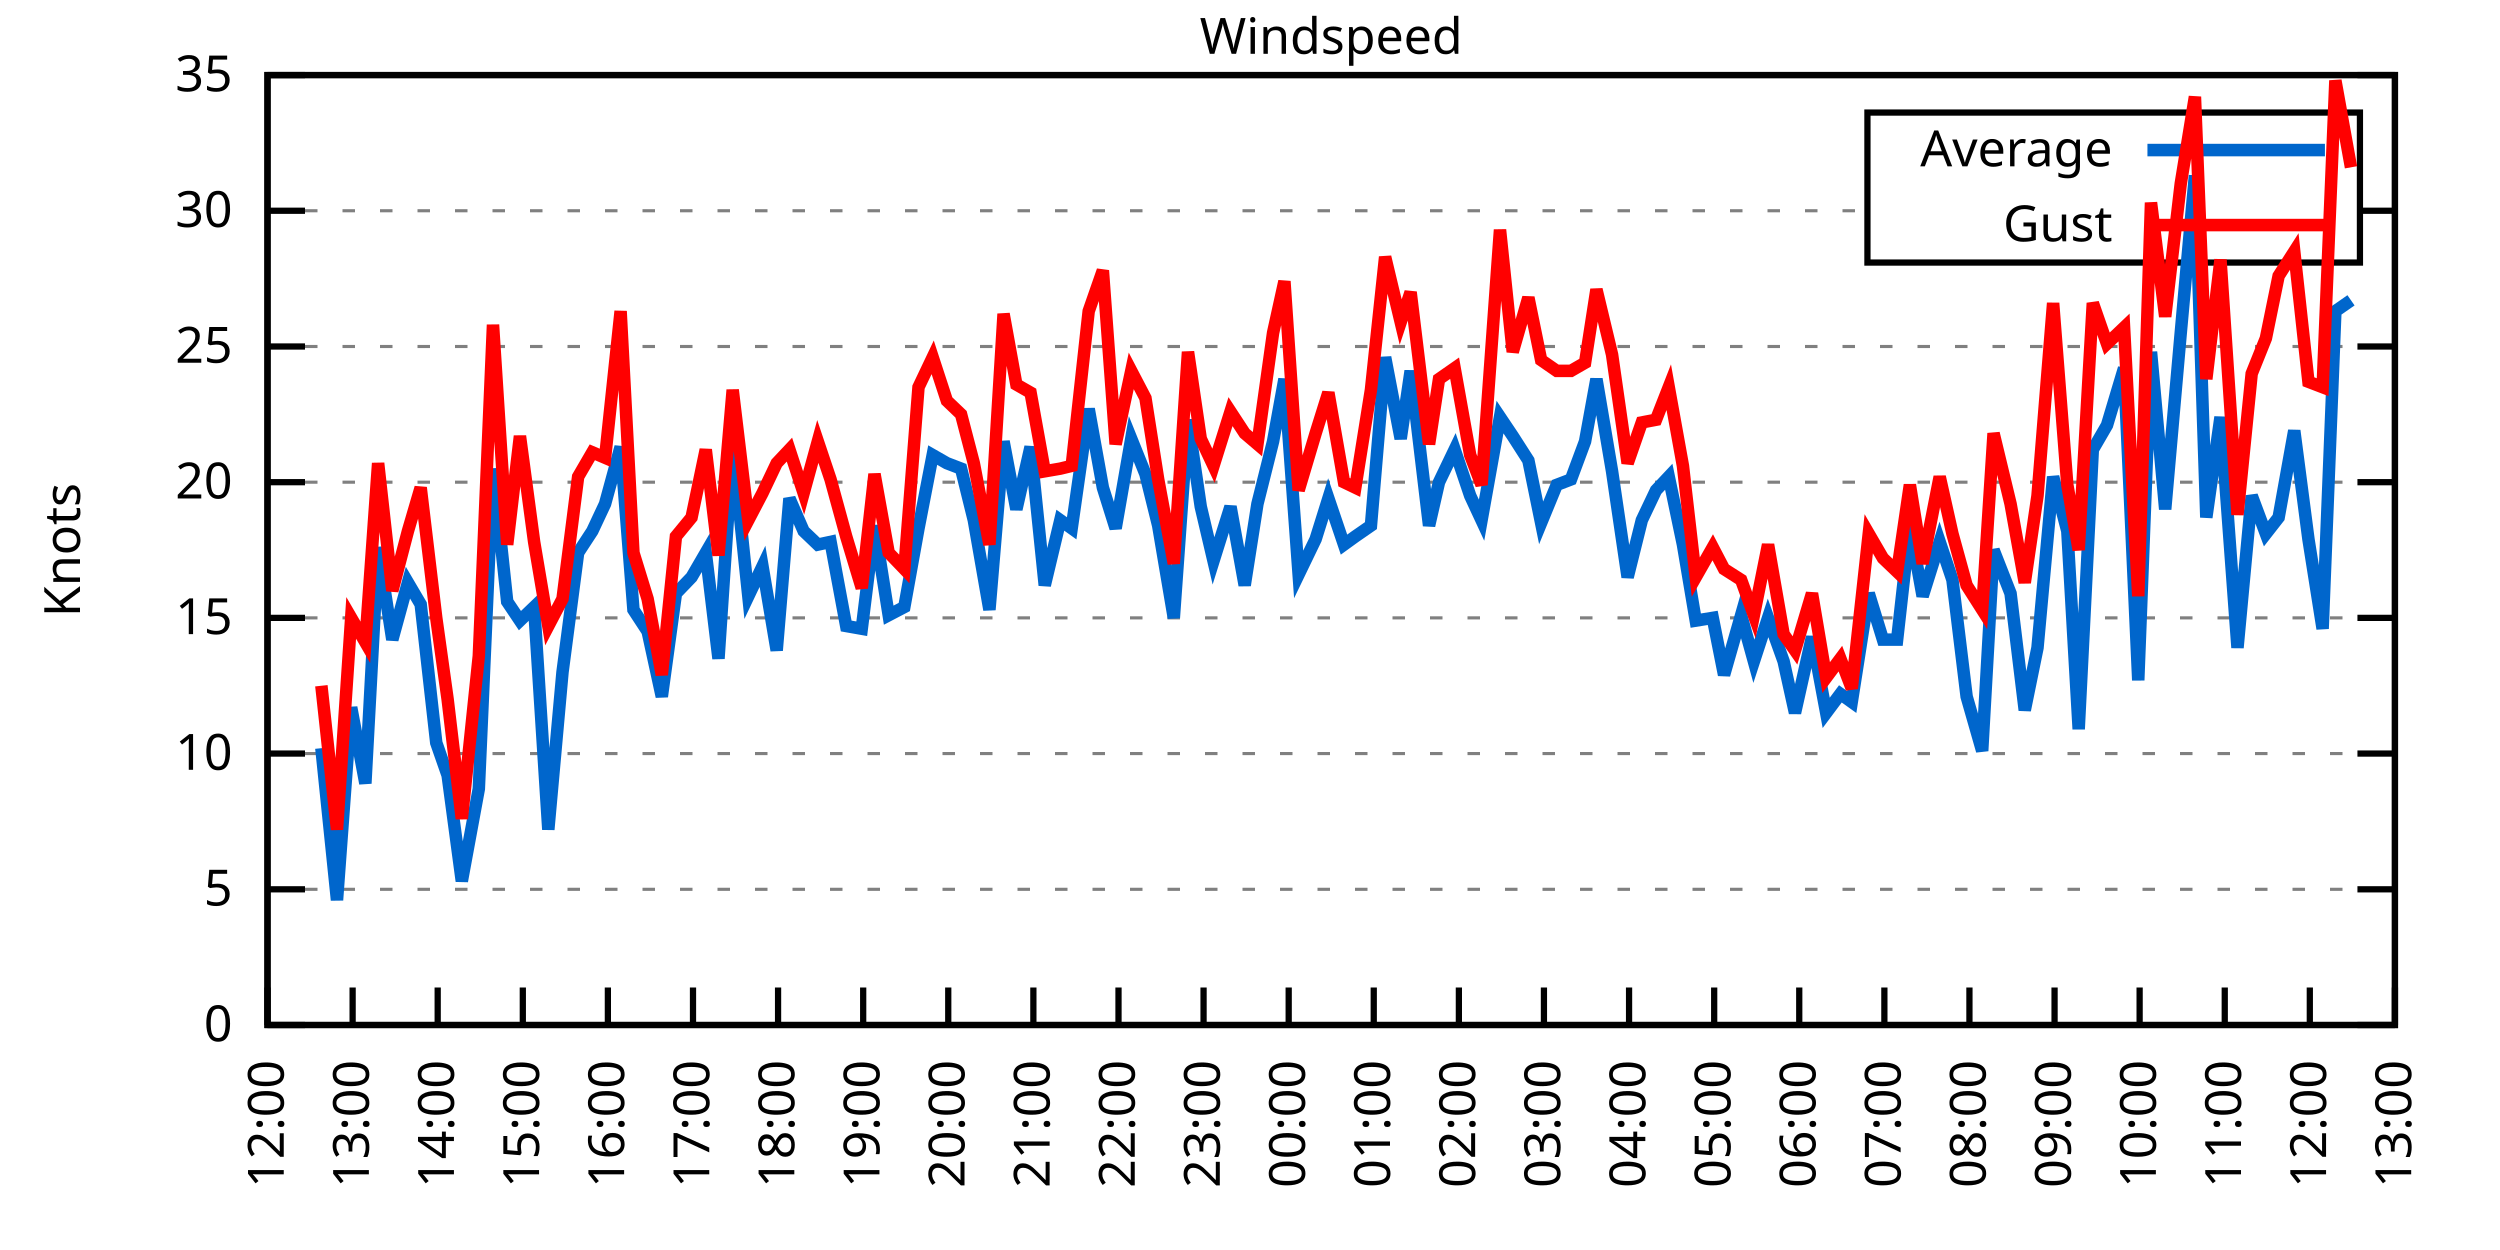
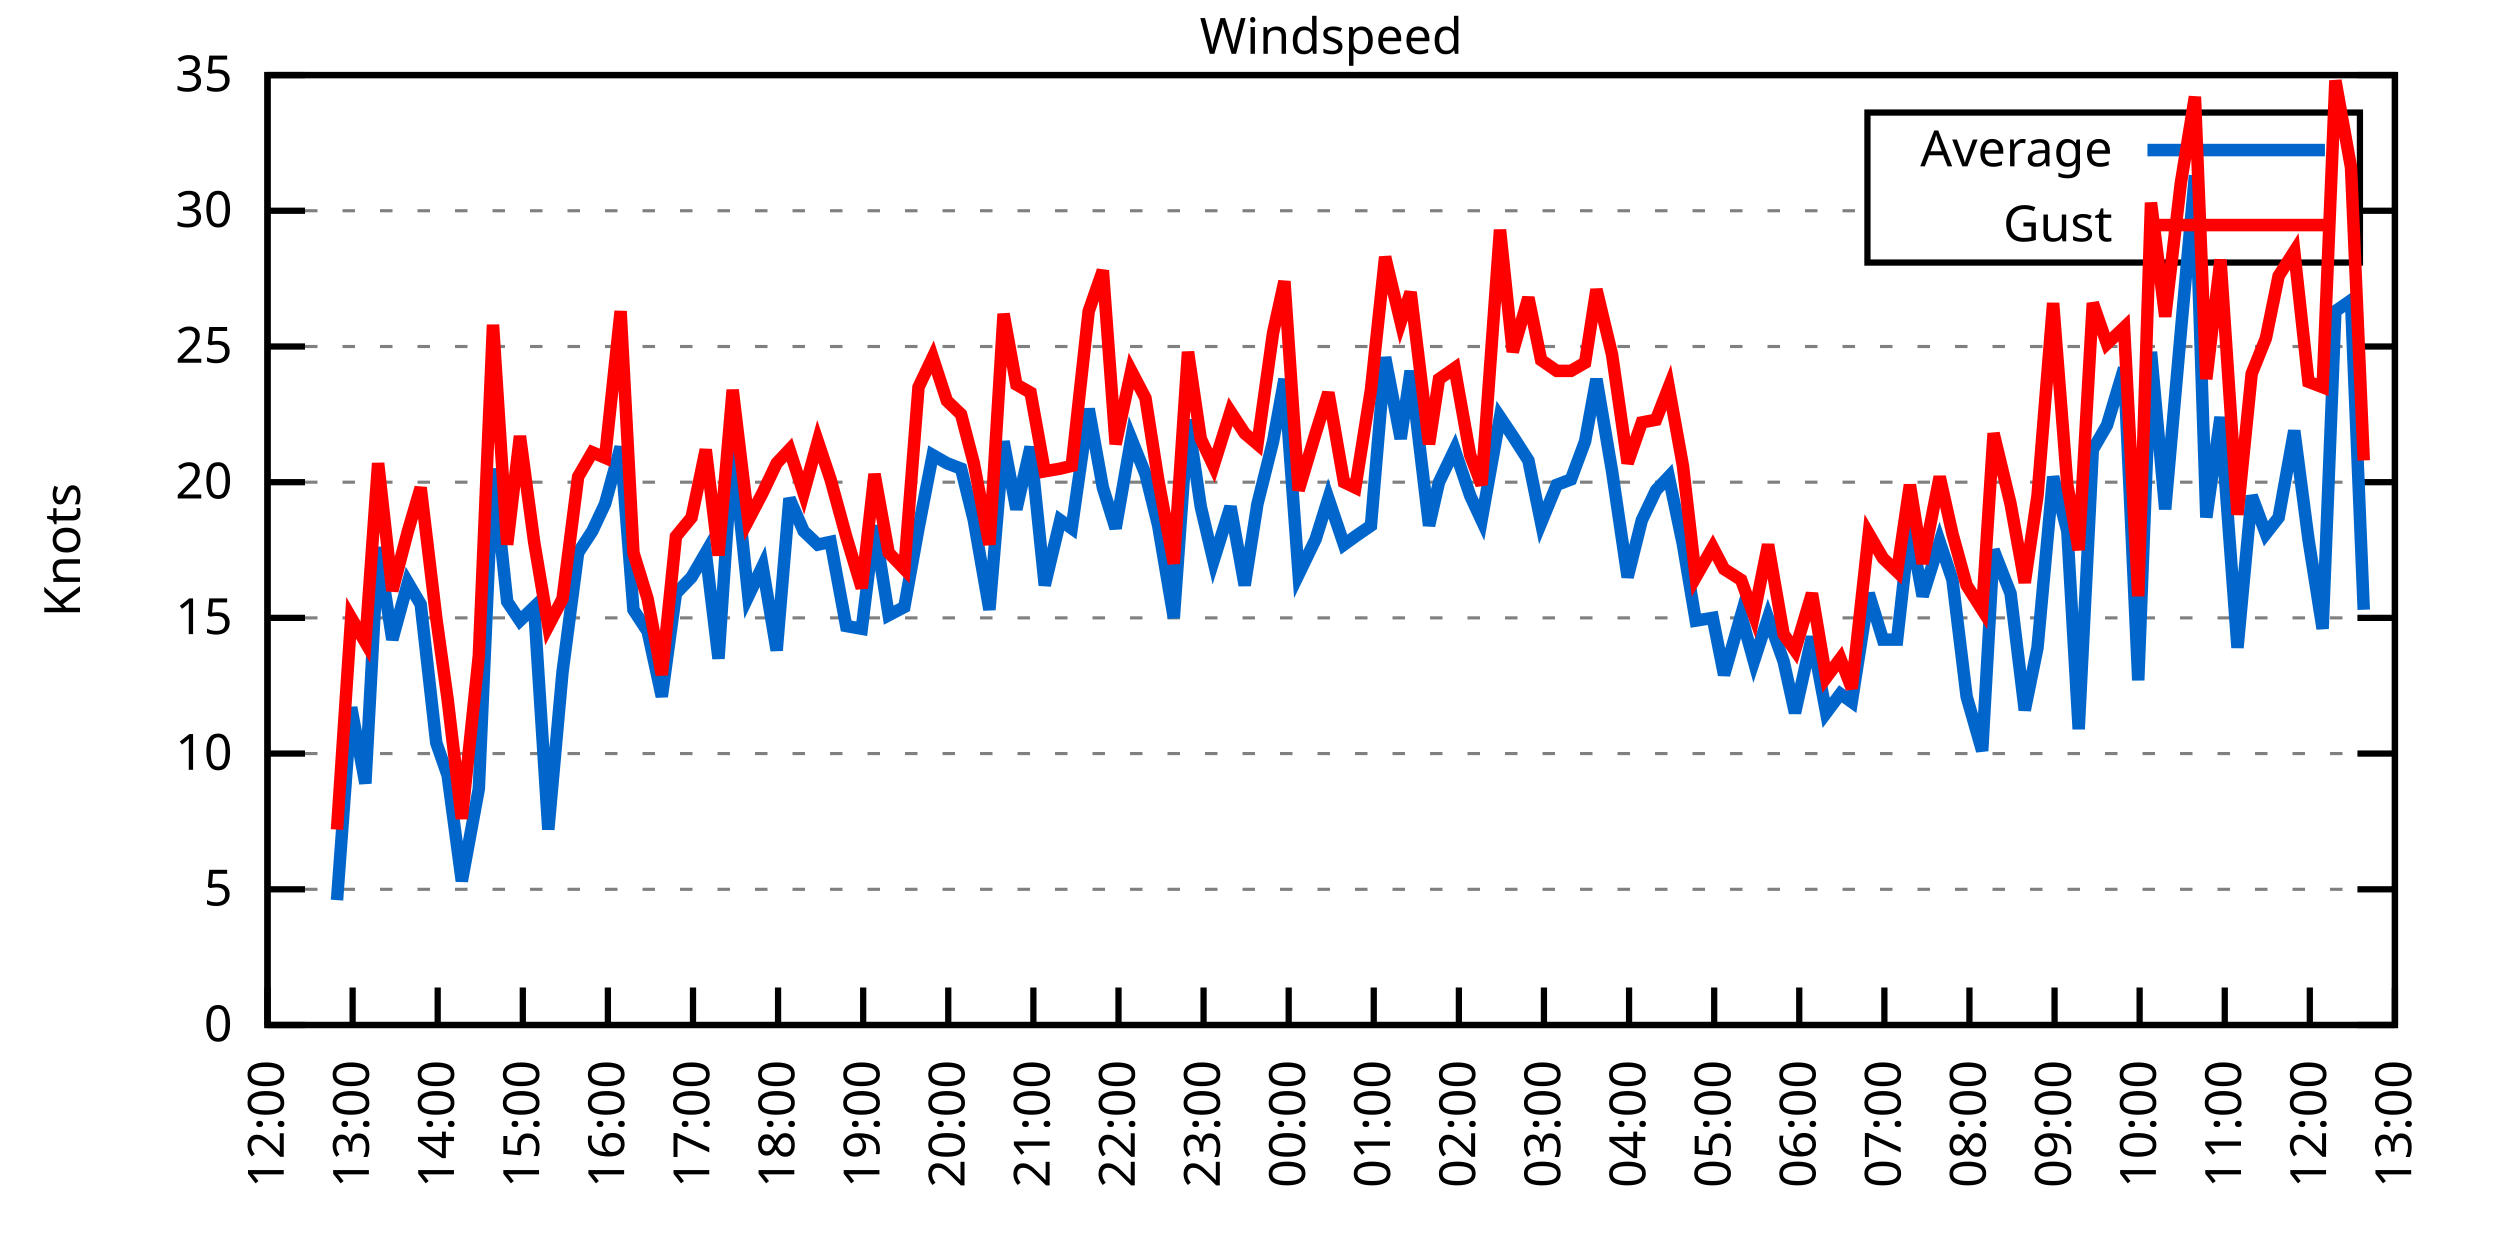
<svg xmlns="http://www.w3.org/2000/svg" xmlns:xlink="http://www.w3.org/1999/xlink" width="400" height="200" viewBox="0 0 400 200">
  <g id="gnuplot_canvas">
    <rect x="0" y="0" width="400" height="200" fill="none" />
    <defs>
      <circle id="gpDot" r="0.5" stroke-width="0.5" stroke="currentColor" />
      <path id="gpPt0" stroke-width="0.333" stroke="currentColor" d="M-1,0 h2 M0,-1 v2" />
      <path id="gpPt1" stroke-width="0.333" stroke="currentColor" d="M-1,-1 L1,1 M1,-1 L-1,1" />
      <path id="gpPt2" stroke-width="0.333" stroke="currentColor" d="M-1,0 L1,0 M0,-1 L0,1 M-1,-1 L1,1 M-1,1 L1,-1" />
      <rect id="gpPt3" stroke-width="0.333" stroke="currentColor" x="-1" y="-1" width="2" height="2" />
      <rect id="gpPt4" stroke-width="0.333" stroke="currentColor" fill="currentColor" x="-1" y="-1" width="2" height="2" />
      <circle id="gpPt5" stroke-width="0.333" stroke="currentColor" cx="0" cy="0" r="1" />
      <use xlink:href="#gpPt5" id="gpPt6" fill="currentColor" stroke="none" />
      <path id="gpPt7" stroke-width="0.333" stroke="currentColor" d="M0,-1.33 L-1.33,0.67 L1.33,0.67 z" />
      <use xlink:href="#gpPt7" id="gpPt8" fill="currentColor" stroke="none" />
      <use xlink:href="#gpPt7" id="gpPt9" stroke="currentColor" transform="rotate(180)" />
      <use xlink:href="#gpPt9" id="gpPt10" fill="currentColor" stroke="none" />
      <use xlink:href="#gpPt3" id="gpPt11" stroke="currentColor" transform="rotate(45)" />
      <use xlink:href="#gpPt11" id="gpPt12" fill="currentColor" stroke="none" />
      <path id="gpPt13" stroke-width="0.333" stroke="currentColor" d="M0,1.330 L1.265,0.411 L0.782,-1.067 L-0.782,-1.076 L-1.265,0.411 z" />
      <use xlink:href="#gpPt13" id="gpPt14" fill="currentColor" stroke="none" />
      <filter id="textbox" filterUnits="objectBoundingBox" x="0" y="0" height="1" width="1">
        <feFlood flood-color="white" flood-opacity="1" result="bgnd" />
        <feComposite in="SourceGraphic" in2="bgnd" operator="atop" />
      </filter>
      <filter id="greybox" filterUnits="objectBoundingBox" x="0" y="0" height="1" width="1">
        <feFlood flood-color="lightgrey" flood-opacity="1" result="grey" />
        <feComposite in="SourceGraphic" in2="grey" operator="atop" />
      </filter>
    </defs>
    <g fill="none" color="white" stroke="currentColor" stroke-width="1.00" stroke-linecap="butt" stroke-linejoin="miter">
</g>
    <g fill="none" color="black" stroke="currentColor" stroke-width="1.00" stroke-linecap="butt" stroke-linejoin="miter">
      <g stroke="none" shape-rendering="crispEdges">
        <polygon fill="rgb(255, 255, 255)" points="42.80,164.00 383.18,164.00 383.18,12.02 42.80,12.02 " />
      </g>
    </g>
    <g fill="none" color="black" stroke="currentColor" stroke-width="1.00" stroke-linecap="butt" stroke-linejoin="miter">
</g>
    <g fill="none" color="black" stroke="black" stroke-width="0.50" stroke-linecap="butt" stroke-linejoin="miter">
</g>
    <g fill="none" color="gray" stroke="currentColor" stroke-width="0.50" stroke-linecap="butt" stroke-linejoin="miter">
      <path stroke="gray" stroke-dasharray="2,4" class="gridline" d="M42.80,164.00 L383.19,164.00  " />
    </g>
    <g fill="none" color="gray" stroke="gray" stroke-width="1.00" stroke-linecap="butt" stroke-linejoin="miter">
</g>
    <g fill="none" color="black" stroke="currentColor" stroke-width="1.00" stroke-linecap="butt" stroke-linejoin="miter">
      <path stroke="black" d="M42.80,164.00 L48.80,164.00 M383.19,164.00 L377.19,164.00  " />
      <g transform="translate(37.20,166.60)" stroke="none" fill="black" font-family="Sans" font-size="8.00" text-anchor="end">
        <text>
          <tspan font-family="Sans"> 0</tspan>
        </text>
      </g>
    </g>
    <g fill="none" color="black" stroke="currentColor" stroke-width="1.00" stroke-linecap="butt" stroke-linejoin="miter">
</g>
    <g fill="none" color="black" stroke="black" stroke-width="0.50" stroke-linecap="butt" stroke-linejoin="miter">
</g>
    <g fill="none" color="gray" stroke="currentColor" stroke-width="0.50" stroke-linecap="butt" stroke-linejoin="miter">
      <path stroke="gray" stroke-dasharray="2,4" class="gridline" d="M42.80,142.29 L383.19,142.29  " />
    </g>
    <g fill="none" color="gray" stroke="gray" stroke-width="1.00" stroke-linecap="butt" stroke-linejoin="miter">
</g>
    <g fill="none" color="black" stroke="currentColor" stroke-width="1.00" stroke-linecap="butt" stroke-linejoin="miter">
      <path stroke="black" d="M42.80,142.29 L48.80,142.29 M383.19,142.29 L377.19,142.29  " />
      <g transform="translate(37.20,144.89)" stroke="none" fill="black" font-family="Sans" font-size="8.00" text-anchor="end">
        <text>
          <tspan font-family="Sans"> 5</tspan>
        </text>
      </g>
    </g>
    <g fill="none" color="black" stroke="currentColor" stroke-width="1.00" stroke-linecap="butt" stroke-linejoin="miter">
</g>
    <g fill="none" color="black" stroke="black" stroke-width="0.50" stroke-linecap="butt" stroke-linejoin="miter">
</g>
    <g fill="none" color="gray" stroke="currentColor" stroke-width="0.50" stroke-linecap="butt" stroke-linejoin="miter">
      <path stroke="gray" stroke-dasharray="2,4" class="gridline" d="M42.80,120.57 L383.19,120.57  " />
    </g>
    <g fill="none" color="gray" stroke="gray" stroke-width="1.00" stroke-linecap="butt" stroke-linejoin="miter">
</g>
    <g fill="none" color="black" stroke="currentColor" stroke-width="1.00" stroke-linecap="butt" stroke-linejoin="miter">
      <path stroke="black" d="M42.80,120.57 L48.80,120.57 M383.19,120.57 L377.19,120.57  " />
      <g transform="translate(37.20,123.17)" stroke="none" fill="black" font-family="Sans" font-size="8.00" text-anchor="end">
        <text>
          <tspan font-family="Sans"> 10</tspan>
        </text>
      </g>
    </g>
    <g fill="none" color="black" stroke="currentColor" stroke-width="1.00" stroke-linecap="butt" stroke-linejoin="miter">
</g>
    <g fill="none" color="black" stroke="black" stroke-width="0.50" stroke-linecap="butt" stroke-linejoin="miter">
</g>
    <g fill="none" color="gray" stroke="currentColor" stroke-width="0.50" stroke-linecap="butt" stroke-linejoin="miter">
      <path stroke="gray" stroke-dasharray="2,4" class="gridline" d="M42.80,98.86 L383.19,98.86  " />
    </g>
    <g fill="none" color="gray" stroke="gray" stroke-width="1.00" stroke-linecap="butt" stroke-linejoin="miter">
</g>
    <g fill="none" color="black" stroke="currentColor" stroke-width="1.00" stroke-linecap="butt" stroke-linejoin="miter">
      <path stroke="black" d="M42.80,98.86 L48.80,98.86 M383.19,98.86 L377.19,98.86  " />
      <g transform="translate(37.20,101.46)" stroke="none" fill="black" font-family="Sans" font-size="8.00" text-anchor="end">
        <text>
          <tspan font-family="Sans"> 15</tspan>
        </text>
      </g>
    </g>
    <g fill="none" color="black" stroke="currentColor" stroke-width="1.00" stroke-linecap="butt" stroke-linejoin="miter">
</g>
    <g fill="none" color="black" stroke="black" stroke-width="0.50" stroke-linecap="butt" stroke-linejoin="miter">
</g>
    <g fill="none" color="gray" stroke="currentColor" stroke-width="0.50" stroke-linecap="butt" stroke-linejoin="miter">
      <path stroke="gray" stroke-dasharray="2,4" class="gridline" d="M42.80,77.15 L383.19,77.15  " />
    </g>
    <g fill="none" color="gray" stroke="gray" stroke-width="1.00" stroke-linecap="butt" stroke-linejoin="miter">
</g>
    <g fill="none" color="black" stroke="currentColor" stroke-width="1.00" stroke-linecap="butt" stroke-linejoin="miter">
      <path stroke="black" d="M42.80,77.15 L48.80,77.15 M383.19,77.15 L377.19,77.15  " />
      <g transform="translate(37.20,79.75)" stroke="none" fill="black" font-family="Sans" font-size="8.00" text-anchor="end">
        <text>
          <tspan font-family="Sans"> 20</tspan>
        </text>
      </g>
    </g>
    <g fill="none" color="black" stroke="currentColor" stroke-width="1.00" stroke-linecap="butt" stroke-linejoin="miter">
</g>
    <g fill="none" color="black" stroke="black" stroke-width="0.50" stroke-linecap="butt" stroke-linejoin="miter">
</g>
    <g fill="none" color="gray" stroke="currentColor" stroke-width="0.50" stroke-linecap="butt" stroke-linejoin="miter">
      <path stroke="gray" stroke-dasharray="2,4" class="gridline" d="M42.80,55.44 L383.19,55.44  " />
    </g>
    <g fill="none" color="gray" stroke="gray" stroke-width="1.00" stroke-linecap="butt" stroke-linejoin="miter">
</g>
    <g fill="none" color="black" stroke="currentColor" stroke-width="1.00" stroke-linecap="butt" stroke-linejoin="miter">
      <path stroke="black" d="M42.80,55.44 L48.80,55.44 M383.19,55.44 L377.19,55.44  " />
      <g transform="translate(37.20,58.04)" stroke="none" fill="black" font-family="Sans" font-size="8.00" text-anchor="end">
        <text>
          <tspan font-family="Sans"> 25</tspan>
        </text>
      </g>
    </g>
    <g fill="none" color="black" stroke="currentColor" stroke-width="1.00" stroke-linecap="butt" stroke-linejoin="miter">
</g>
    <g fill="none" color="black" stroke="black" stroke-width="0.50" stroke-linecap="butt" stroke-linejoin="miter">
</g>
    <g fill="none" color="gray" stroke="currentColor" stroke-width="0.50" stroke-linecap="butt" stroke-linejoin="miter">
      <path stroke="gray" stroke-dasharray="2,4" class="gridline" d="M42.80,33.72 L298.79,33.72 M377.59,33.72 L383.19,33.72  " />
    </g>
    <g fill="none" color="gray" stroke="gray" stroke-width="1.00" stroke-linecap="butt" stroke-linejoin="miter">
</g>
    <g fill="none" color="black" stroke="currentColor" stroke-width="1.00" stroke-linecap="butt" stroke-linejoin="miter">
      <path stroke="black" d="M42.80,33.72 L48.80,33.72 M383.19,33.72 L377.19,33.72  " />
      <g transform="translate(37.20,36.32)" stroke="none" fill="black" font-family="Sans" font-size="8.00" text-anchor="end">
        <text>
          <tspan font-family="Sans"> 30</tspan>
        </text>
      </g>
    </g>
    <g fill="none" color="black" stroke="currentColor" stroke-width="1.00" stroke-linecap="butt" stroke-linejoin="miter">
</g>
    <g fill="none" color="black" stroke="black" stroke-width="0.50" stroke-linecap="butt" stroke-linejoin="miter">
</g>
    <g fill="none" color="gray" stroke="currentColor" stroke-width="0.50" stroke-linecap="butt" stroke-linejoin="miter">
      <path stroke="gray" stroke-dasharray="2,4" class="gridline" d="M42.80,12.01 L383.19,12.01  " />
    </g>
    <g fill="none" color="gray" stroke="gray" stroke-width="1.00" stroke-linecap="butt" stroke-linejoin="miter">
</g>
    <g fill="none" color="black" stroke="currentColor" stroke-width="1.00" stroke-linecap="butt" stroke-linejoin="miter">
      <path stroke="black" d="M42.80,12.01 L48.80,12.01 M383.19,12.01 L377.19,12.01  " />
      <g transform="translate(37.20,14.61)" stroke="none" fill="black" font-family="Sans" font-size="8.00" text-anchor="end">
        <text>
          <tspan font-family="Sans"> 35</tspan>
        </text>
      </g>
    </g>
    <g fill="none" color="black" stroke="currentColor" stroke-width="1.00" stroke-linecap="butt" stroke-linejoin="miter">
      <path stroke="black" d="M42.80,164.00 L42.80,158.00  " />
      <g transform="translate(45.40,169.60) rotate(270.00)" stroke="none" fill="black" font-family="Sans" font-size="8.00" text-anchor="end">
        <text>
          <tspan font-family="Sans">12:00</tspan>
        </text>
      </g>
    </g>
    <g fill="none" color="black" stroke="currentColor" stroke-width="1.00" stroke-linecap="butt" stroke-linejoin="miter">
      <path stroke="black" d="M56.42,164.00 L56.42,158.00  " />
      <g transform="translate(59.02,169.60) rotate(270.00)" stroke="none" fill="black" font-family="Sans" font-size="8.00" text-anchor="end">
        <text>
          <tspan font-family="Sans">13:00</tspan>
        </text>
      </g>
    </g>
    <g fill="none" color="black" stroke="currentColor" stroke-width="1.00" stroke-linecap="butt" stroke-linejoin="miter">
      <path stroke="black" d="M70.03,164.00 L70.03,158.00  " />
      <g transform="translate(72.63,169.60) rotate(270.00)" stroke="none" fill="black" font-family="Sans" font-size="8.00" text-anchor="end">
        <text>
          <tspan font-family="Sans">14:00</tspan>
        </text>
      </g>
    </g>
    <g fill="none" color="black" stroke="currentColor" stroke-width="1.00" stroke-linecap="butt" stroke-linejoin="miter">
      <path stroke="black" d="M83.65,164.00 L83.65,158.00  " />
      <g transform="translate(86.25,169.60) rotate(270.00)" stroke="none" fill="black" font-family="Sans" font-size="8.00" text-anchor="end">
        <text>
          <tspan font-family="Sans">15:00</tspan>
        </text>
      </g>
    </g>
    <g fill="none" color="black" stroke="currentColor" stroke-width="1.00" stroke-linecap="butt" stroke-linejoin="miter">
      <path stroke="black" d="M97.26,164.00 L97.26,158.00  " />
      <g transform="translate(99.86,169.60) rotate(270.00)" stroke="none" fill="black" font-family="Sans" font-size="8.00" text-anchor="end">
        <text>
          <tspan font-family="Sans">16:00</tspan>
        </text>
      </g>
    </g>
    <g fill="none" color="black" stroke="currentColor" stroke-width="1.00" stroke-linecap="butt" stroke-linejoin="miter">
      <path stroke="black" d="M110.88,164.00 L110.88,158.00  " />
      <g transform="translate(113.48,169.60) rotate(270.00)" stroke="none" fill="black" font-family="Sans" font-size="8.00" text-anchor="end">
        <text>
          <tspan font-family="Sans">17:00</tspan>
        </text>
      </g>
    </g>
    <g fill="none" color="black" stroke="currentColor" stroke-width="1.00" stroke-linecap="butt" stroke-linejoin="miter">
      <path stroke="black" d="M124.49,164.00 L124.49,158.00  " />
      <g transform="translate(127.09,169.60) rotate(270.00)" stroke="none" fill="black" font-family="Sans" font-size="8.00" text-anchor="end">
        <text>
          <tspan font-family="Sans">18:00</tspan>
        </text>
      </g>
    </g>
    <g fill="none" color="black" stroke="currentColor" stroke-width="1.00" stroke-linecap="butt" stroke-linejoin="miter">
      <path stroke="black" d="M138.11,164.00 L138.11,158.00  " />
      <g transform="translate(140.71,169.60) rotate(270.00)" stroke="none" fill="black" font-family="Sans" font-size="8.00" text-anchor="end">
        <text>
          <tspan font-family="Sans">19:00</tspan>
        </text>
      </g>
    </g>
    <g fill="none" color="black" stroke="currentColor" stroke-width="1.00" stroke-linecap="butt" stroke-linejoin="miter">
      <path stroke="black" d="M151.72,164.00 L151.72,158.00  " />
      <g transform="translate(154.32,169.60) rotate(270.00)" stroke="none" fill="black" font-family="Sans" font-size="8.00" text-anchor="end">
        <text>
          <tspan font-family="Sans">20:00</tspan>
        </text>
      </g>
    </g>
    <g fill="none" color="black" stroke="currentColor" stroke-width="1.00" stroke-linecap="butt" stroke-linejoin="miter">
      <path stroke="black" d="M165.34,164.00 L165.34,158.00  " />
      <g transform="translate(167.94,169.60) rotate(270.00)" stroke="none" fill="black" font-family="Sans" font-size="8.00" text-anchor="end">
        <text>
          <tspan font-family="Sans">21:00</tspan>
        </text>
      </g>
    </g>
    <g fill="none" color="black" stroke="currentColor" stroke-width="1.00" stroke-linecap="butt" stroke-linejoin="miter">
      <path stroke="black" d="M178.96,164.00 L178.96,158.00  " />
      <g transform="translate(181.56,169.60) rotate(270.00)" stroke="none" fill="black" font-family="Sans" font-size="8.00" text-anchor="end">
        <text>
          <tspan font-family="Sans">22:00</tspan>
        </text>
      </g>
    </g>
    <g fill="none" color="black" stroke="currentColor" stroke-width="1.00" stroke-linecap="butt" stroke-linejoin="miter">
      <path stroke="black" d="M192.57,164.00 L192.57,158.00  " />
      <g transform="translate(195.17,169.60) rotate(270.00)" stroke="none" fill="black" font-family="Sans" font-size="8.00" text-anchor="end">
        <text>
          <tspan font-family="Sans">23:00</tspan>
        </text>
      </g>
    </g>
    <g fill="none" color="black" stroke="currentColor" stroke-width="1.00" stroke-linecap="butt" stroke-linejoin="miter">
      <path stroke="black" d="M206.19,164.00 L206.19,158.00  " />
      <g transform="translate(208.79,169.60) rotate(270.00)" stroke="none" fill="black" font-family="Sans" font-size="8.00" text-anchor="end">
        <text>
          <tspan font-family="Sans">00:00</tspan>
        </text>
      </g>
    </g>
    <g fill="none" color="black" stroke="currentColor" stroke-width="1.00" stroke-linecap="butt" stroke-linejoin="miter">
      <path stroke="black" d="M219.80,164.00 L219.80,158.00  " />
      <g transform="translate(222.40,169.60) rotate(270.00)" stroke="none" fill="black" font-family="Sans" font-size="8.00" text-anchor="end">
        <text>
          <tspan font-family="Sans">01:00</tspan>
        </text>
      </g>
    </g>
    <g fill="none" color="black" stroke="currentColor" stroke-width="1.00" stroke-linecap="butt" stroke-linejoin="miter">
      <path stroke="black" d="M233.42,164.00 L233.42,158.00  " />
      <g transform="translate(236.02,169.60) rotate(270.00)" stroke="none" fill="black" font-family="Sans" font-size="8.00" text-anchor="end">
        <text>
          <tspan font-family="Sans">02:00</tspan>
        </text>
      </g>
    </g>
    <g fill="none" color="black" stroke="currentColor" stroke-width="1.00" stroke-linecap="butt" stroke-linejoin="miter">
      <path stroke="black" d="M247.03,164.00 L247.03,158.00  " />
      <g transform="translate(249.63,169.60) rotate(270.00)" stroke="none" fill="black" font-family="Sans" font-size="8.00" text-anchor="end">
        <text>
          <tspan font-family="Sans">03:00</tspan>
        </text>
      </g>
    </g>
    <g fill="none" color="black" stroke="currentColor" stroke-width="1.00" stroke-linecap="butt" stroke-linejoin="miter">
      <path stroke="black" d="M260.65,164.00 L260.65,158.00  " />
      <g transform="translate(263.25,169.60) rotate(270.00)" stroke="none" fill="black" font-family="Sans" font-size="8.00" text-anchor="end">
        <text>
          <tspan font-family="Sans">04:00</tspan>
        </text>
      </g>
    </g>
    <g fill="none" color="black" stroke="currentColor" stroke-width="1.00" stroke-linecap="butt" stroke-linejoin="miter">
      <path stroke="black" d="M274.27,164.00 L274.27,158.00  " />
      <g transform="translate(276.87,169.60) rotate(270.00)" stroke="none" fill="black" font-family="Sans" font-size="8.00" text-anchor="end">
        <text>
          <tspan font-family="Sans">05:00</tspan>
        </text>
      </g>
    </g>
    <g fill="none" color="black" stroke="currentColor" stroke-width="1.00" stroke-linecap="butt" stroke-linejoin="miter">
      <path stroke="black" d="M287.88,164.00 L287.88,158.00  " />
      <g transform="translate(290.48,169.60) rotate(270.00)" stroke="none" fill="black" font-family="Sans" font-size="8.00" text-anchor="end">
        <text>
          <tspan font-family="Sans">06:00</tspan>
        </text>
      </g>
    </g>
    <g fill="none" color="black" stroke="currentColor" stroke-width="1.00" stroke-linecap="butt" stroke-linejoin="miter">
      <path stroke="black" d="M301.50,164.00 L301.50,158.00  " />
      <g transform="translate(304.10,169.60) rotate(270.00)" stroke="none" fill="black" font-family="Sans" font-size="8.00" text-anchor="end">
        <text>
          <tspan font-family="Sans">07:00</tspan>
        </text>
      </g>
    </g>
    <g fill="none" color="black" stroke="currentColor" stroke-width="1.00" stroke-linecap="butt" stroke-linejoin="miter">
      <path stroke="black" d="M315.11,164.00 L315.11,158.00  " />
      <g transform="translate(317.71,169.60) rotate(270.00)" stroke="none" fill="black" font-family="Sans" font-size="8.00" text-anchor="end">
        <text>
          <tspan font-family="Sans">08:00</tspan>
        </text>
      </g>
    </g>
    <g fill="none" color="black" stroke="currentColor" stroke-width="1.00" stroke-linecap="butt" stroke-linejoin="miter">
      <path stroke="black" d="M328.73,164.00 L328.73,158.00  " />
      <g transform="translate(331.33,169.60) rotate(270.00)" stroke="none" fill="black" font-family="Sans" font-size="8.00" text-anchor="end">
        <text>
          <tspan font-family="Sans">09:00</tspan>
        </text>
      </g>
    </g>
    <g fill="none" color="black" stroke="currentColor" stroke-width="1.00" stroke-linecap="butt" stroke-linejoin="miter">
      <path stroke="black" d="M342.34,164.00 L342.34,158.00  " />
      <g transform="translate(344.94,169.60) rotate(270.00)" stroke="none" fill="black" font-family="Sans" font-size="8.00" text-anchor="end">
        <text>
          <tspan font-family="Sans">10:00</tspan>
        </text>
      </g>
    </g>
    <g fill="none" color="black" stroke="currentColor" stroke-width="1.00" stroke-linecap="butt" stroke-linejoin="miter">
      <path stroke="black" d="M355.96,164.00 L355.96,158.00  " />
      <g transform="translate(358.56,169.60) rotate(270.00)" stroke="none" fill="black" font-family="Sans" font-size="8.00" text-anchor="end">
        <text>
          <tspan font-family="Sans">11:00</tspan>
        </text>
      </g>
    </g>
    <g fill="none" color="black" stroke="currentColor" stroke-width="1.00" stroke-linecap="butt" stroke-linejoin="miter">
      <path stroke="black" d="M369.57,164.00 L369.57,158.00  " />
      <g transform="translate(372.17,169.60) rotate(270.00)" stroke="none" fill="black" font-family="Sans" font-size="8.00" text-anchor="end">
        <text>
          <tspan font-family="Sans">12:00</tspan>
        </text>
      </g>
    </g>
    <g fill="none" color="black" stroke="currentColor" stroke-width="1.00" stroke-linecap="butt" stroke-linejoin="miter">
      <path stroke="black" d="M383.19,164.00 L383.19,158.00  " />
      <g transform="translate(385.79,169.60) rotate(270.00)" stroke="none" fill="black" font-family="Sans" font-size="8.00" text-anchor="end">
        <text>
          <tspan font-family="Sans">13:00</tspan>
        </text>
      </g>
    </g>
    <g fill="none" color="black" stroke="currentColor" stroke-width="1.00" stroke-linecap="butt" stroke-linejoin="miter">
</g>
    <g fill="none" color="black" stroke="currentColor" stroke-width="1.00" stroke-linecap="butt" stroke-linejoin="miter">
      <path stroke="black" d="M42.80,12.01 L42.80,164.00 L383.19,164.00 L383.19,12.01 L42.80,12.01 Z  " />
    </g>
    <g fill="none" color="black" stroke="currentColor" stroke-width="1.00" stroke-linecap="butt" stroke-linejoin="miter">
</g>
    <g fill="none" color="black" stroke="currentColor" stroke-width="1.00" stroke-linecap="butt" stroke-linejoin="miter">
      <path stroke="black" d="M298.79,42.01 L298.79,18.01 L377.59,18.01 L377.59,42.01 L298.79,42.01 Z  " />
    </g>
    <g id="Windspeed_plot_1">
      <g fill="none" color="white" stroke="black" stroke-width="2.00" stroke-linecap="butt" stroke-linejoin="miter">
</g>
      <g fill="none" color="black" stroke="currentColor" stroke-width="2.00" stroke-linecap="butt" stroke-linejoin="miter">
        <g transform="translate(337.99,26.61)" stroke="none" fill="black" font-family="Sans" font-size="8.00" text-anchor="end">
          <text>
            <tspan font-family="Sans">Average</tspan>
          </text>
        </g>
      </g>
      <g fill="none" color="black" stroke="currentColor" stroke-width="2.00" stroke-linecap="butt" stroke-linejoin="miter">
-         <path stroke="rgb(  0, 102, 204)" d="M343.59,24.01 L371.99,24.01 M51.42,119.71 L53.92,144.02 L56.19,113.19 L58.46,125.35 L60.50,87.57 L62.77,102.34   L65.27,93.22 L67.31,96.69 L69.80,118.84 L71.62,124.05 L73.89,140.98 L76.61,126.22 L78.88,74.98 L81.15,96.26   L83.19,99.30 L85.46,97.12 L87.73,132.73 L90.00,107.55 L92.50,88.44 L94.77,84.97 L96.81,80.62 L99.30,71.50   L101.35,97.56 L103.62,101.03 L105.89,111.45 L108.15,94.95 L110.65,92.35 L112.92,88.44 L114.96,105.38 L117.23,71.50   L119.73,95.39 L122.00,90.61 L124.27,104.07 L126.31,79.75 L128.58,84.97 L130.85,87.14 L132.89,86.70 L135.39,100.16   L137.88,100.60 L139.92,84.10 L142.19,98.43 L144.69,97.12 L146.96,84.53 L149.23,72.81 L151.50,74.11 L153.77,74.98   L155.81,83.23 L158.31,97.56 L160.57,70.63 L162.62,81.49 L164.89,71.50 L167.16,93.65 L169.65,83.23 L171.47,84.53   L174.19,65.42 L176.46,78.02 L178.50,84.53 L181.00,70.20 L183.27,75.85 L185.31,84.10 L187.81,98.86 L190.08,67.16   L192.12,81.06 L194.16,89.74 L196.88,81.06 L199.15,93.65 L201.19,80.62 L203.69,70.63 L205.51,60.65 L207.78,91.91   L210.50,86.27 L212.54,79.75 L215.04,87.14 L216.85,85.83 L219.35,84.10 L221.62,57.17 L224.11,70.20 L225.70,59.34   L228.65,84.10 L230.24,77.15 L232.74,71.94 L235.23,79.32 L237.05,83.23 L240.00,66.73 L242.04,69.77 L244.54,73.67   L246.58,83.66 L249.08,77.58 L251.35,76.71 L253.61,70.63 L255.43,60.65 L257.93,75.41 L260.42,92.35 L262.69,83.23   L264.96,78.45 L267.00,76.28 L269.27,87.14 L271.32,99.30 L274.04,98.86 L275.85,107.98 L278.58,98.43 L280.62,105.81   L282.89,98.86 L285.38,105.81 L287.20,114.06 L289.92,101.90 L292.19,114.06 L294.46,111.02 L296.28,112.32 L299.00,94.95   L301.27,102.34 L303.54,102.34 L305.58,84.10 L307.62,95.39 L310.35,86.70 L312.39,92.78 L314.66,111.45 L317.15,120.14   L318.97,88.00 L321.69,94.95 L323.96,113.63 L326.00,103.64 L328.50,76.28 L330.77,84.97 L332.59,116.67 L334.85,71.94   L337.12,68.03 L339.85,58.91 L342.12,108.85 L344.16,56.30 L346.43,81.49 L348.92,53.26 L351.19,28.08 L353.01,82.79   L355.28,66.73 L358.00,103.64 L360.27,79.32 L362.54,85.40 L364.58,82.79 L367.08,68.90 L369.35,86.27 L371.62,100.60   L373.66,49.79 L376.16,48.05  " />
+         <path stroke="rgb(  0, 102, 204)" d="M343.59,24.01 L371.99,24.01 M53.92,144.02 L56.19,113.19 L58.46,125.35 L60.50,87.57 L62.77,102.34 L65.27,93.22   L67.31,96.69 L69.80,118.84 L71.62,124.05 L73.89,140.98 L76.61,126.22 L78.88,74.98 L81.15,96.26 L83.19,99.30   L85.46,97.12 L87.73,132.73 L90.00,107.55 L92.50,88.44 L94.77,84.97 L96.81,80.62 L99.30,71.50 L101.35,97.56   L103.62,101.03 L105.89,111.45 L108.15,94.95 L110.65,92.35 L112.92,88.44 L114.96,105.38 L117.23,71.50 L119.73,95.39   L122.00,90.61 L124.27,104.07 L126.31,79.75 L128.58,84.97 L130.85,87.14 L132.89,86.70 L135.39,100.16 L137.88,100.60   L139.92,84.10 L142.19,98.43 L144.69,97.12 L146.96,84.53 L149.23,72.81 L151.50,74.11 L153.77,74.98 L155.81,83.23   L158.31,97.56 L160.57,70.63 L162.62,81.49 L164.89,71.50 L167.16,93.65 L169.65,83.23 L171.47,84.53 L174.19,65.42   L176.46,78.02 L178.50,84.53 L181.00,70.20 L183.27,75.85 L185.31,84.10 L187.81,98.86 L190.08,67.16 L192.12,81.06   L194.16,89.74 L196.88,81.06 L199.15,93.65 L201.19,80.62 L203.69,70.63 L205.51,60.65 L207.78,91.91 L210.50,86.27   L212.54,79.75 L215.04,87.14 L216.85,85.83 L219.35,84.10 L221.62,57.17 L224.11,70.20 L225.70,59.34 L228.65,84.10   L230.24,77.15 L232.74,71.94 L235.23,79.32 L237.05,83.23 L240.00,66.73 L242.04,69.77 L244.54,73.67 L246.58,83.66   L249.08,77.58 L251.35,76.71 L253.61,70.63 L255.43,60.65 L257.93,75.41 L260.42,92.35 L262.69,83.23 L264.96,78.45   L267.00,76.28 L269.27,87.14 L271.32,99.30 L274.04,98.86 L275.85,107.98 L278.58,98.43 L280.62,105.81 L282.89,98.86   L285.38,105.81 L287.20,114.06 L289.92,101.90 L292.19,114.06 L294.46,111.02 L296.28,112.32 L299.00,94.95 L301.27,102.34   L303.54,102.34 L305.58,84.10 L307.62,95.39 L310.35,86.70 L312.39,92.78 L314.66,111.45 L317.15,120.14 L318.97,88.00   L321.69,94.95 L323.96,113.63 L326.00,103.64 L328.50,76.28 L330.77,84.97 L332.59,116.67 L334.85,71.94 L337.12,68.03   L339.85,58.91 L342.12,108.85 L344.16,56.30 L346.43,81.49 L348.92,53.26 L351.19,28.08 L353.01,82.79 L355.28,66.73   L358.00,103.64 L360.27,79.32 L362.54,85.40 L364.58,82.79 L367.08,68.90 L369.35,86.27 L371.62,100.60 L373.66,49.79   L376.16,48.05 L378.20,97.56  " />
      </g>
    </g>
    <g id="Windspeed_plot_2">
      <g fill="none" color="black" stroke="currentColor" stroke-width="2.00" stroke-linecap="butt" stroke-linejoin="miter">
        <g transform="translate(337.99,38.61)" stroke="none" fill="black" font-family="Sans" font-size="8.00" text-anchor="end">
          <text>
            <tspan font-family="Sans">Gust</tspan>
          </text>
        </g>
      </g>
      <g fill="none" color="black" stroke="currentColor" stroke-width="2.00" stroke-linecap="butt" stroke-linejoin="miter">
-         <path stroke="rgb(255,   0,   0)" d="M343.59,36.01 L371.99,36.01 M51.42,109.72 L53.92,132.73 L56.19,98.86 L58.46,102.77 L60.50,74.11 L62.77,94.52   L65.27,84.97 L67.31,78.02 L69.80,98.86 L71.62,111.89 L73.89,131.00 L76.61,104.94 L78.88,51.96 L81.15,87.14   L83.19,69.77 L85.46,86.70 L87.73,100.16 L90.00,95.82 L92.50,76.28 L94.77,72.37 L96.81,73.24 L99.30,49.79   L101.35,88.44 L103.62,95.82 L105.89,107.98 L108.15,85.83 L110.65,82.79 L112.92,71.94 L114.96,88.87 L117.23,62.38   L119.73,83.23 L122.00,78.89 L124.27,74.11 L126.31,71.94 L128.58,78.89 L130.85,70.63 L132.89,76.71 L135.39,85.83   L137.88,94.08 L139.92,75.85 L142.19,88.44 L144.69,91.04 L146.96,61.95 L149.23,57.17 L151.50,64.12 L153.77,66.29   L155.81,74.11 L158.31,87.14 L160.57,50.22 L162.62,61.52 L164.89,62.82 L167.16,75.41 L169.65,74.98 L171.47,74.54   L174.19,49.79 L176.46,43.28 L178.50,71.07 L181.00,59.34 L183.27,63.69 L185.31,76.71 L187.81,90.18 L190.08,56.30   L192.12,70.20 L194.16,74.54 L196.88,65.86 L199.15,69.33 L201.19,71.07 L203.69,53.26 L205.51,45.01 L207.78,78.45   L210.50,69.33 L212.54,62.82 L215.04,77.15 L216.85,78.02 L219.35,62.38 L221.62,41.11 L224.11,51.53 L225.70,46.75   L228.65,71.07 L230.24,60.65 L232.74,58.91 L235.23,72.81 L237.05,77.58 L240.00,36.76 L242.04,56.30 L244.54,47.62   L246.58,57.61 L249.08,59.34 L251.35,59.34 L253.61,58.04 L255.43,46.32 L257.93,56.74 L260.42,74.11 L262.69,67.59   L264.96,67.16 L267.00,61.95 L269.27,74.54 L271.32,92.35 L274.04,87.57 L275.85,91.04 L278.58,92.78 L280.62,98.43   L282.89,87.14 L285.38,101.47 L287.20,104.07 L289.92,94.95 L292.19,108.42 L294.46,105.38 L296.28,110.15 L299.00,85.40   L301.27,89.31 L303.54,91.48 L305.58,77.58 L307.62,90.18 L310.35,76.28 L312.39,85.40 L314.66,93.65 L317.15,97.56   L318.97,69.33 L321.69,80.62 L323.96,93.22 L326.00,79.32 L328.50,48.49 L330.77,77.58 L332.59,88.00 L334.85,48.49   L337.12,55.00 L339.85,52.40 L342.12,95.39 L344.16,32.42 L346.43,50.66 L348.92,29.38 L351.19,15.48 L353.01,60.65   L355.28,41.54 L358.00,82.36 L360.27,59.78 L362.54,54.13 L364.58,44.15 L367.08,40.24 L369.35,61.08 L371.62,61.95   L373.66,12.88 L376.16,26.77  " />
+         <path stroke="rgb(255,   0,   0)" d="M343.59,36.01 L371.99,36.01 M53.92,132.73 L56.19,98.86 L58.46,102.77 L60.50,74.11 L62.77,94.52 L65.27,84.97   L67.31,78.02 L69.80,98.86 L71.62,111.89 L73.89,131.00 L76.61,104.94 L78.88,51.96 L81.15,87.14 L83.19,69.77   L85.46,86.70 L87.73,100.16 L90.00,95.82 L92.50,76.28 L94.77,72.37 L96.81,73.24 L99.30,49.79 L101.35,88.44   L103.62,95.82 L105.89,107.98 L108.15,85.83 L110.65,82.79 L112.92,71.94 L114.96,88.87 L117.23,62.38 L119.73,83.23   L122.00,78.89 L124.27,74.11 L126.31,71.94 L128.58,78.89 L130.85,70.63 L132.89,76.71 L135.39,85.83 L137.88,94.08   L139.92,75.85 L142.19,88.44 L144.69,91.04 L146.96,61.95 L149.23,57.17 L151.50,64.12 L153.77,66.29 L155.81,74.11   L158.31,87.14 L160.57,50.22 L162.62,61.52 L164.89,62.82 L167.16,75.41 L169.65,74.98 L171.47,74.54 L174.19,49.79   L176.46,43.28 L178.50,71.07 L181.00,59.34 L183.27,63.69 L185.31,76.71 L187.81,90.18 L190.08,56.30 L192.12,70.20   L194.16,74.54 L196.88,65.86 L199.15,69.33 L201.19,71.07 L203.69,53.26 L205.51,45.01 L207.78,78.45 L210.50,69.33   L212.54,62.82 L215.04,77.15 L216.85,78.02 L219.35,62.38 L221.62,41.11 L224.11,51.53 L225.70,46.75 L228.65,71.07   L230.24,60.65 L232.74,58.91 L235.23,72.81 L237.05,77.58 L240.00,36.76 L242.04,56.30 L244.54,47.62 L246.58,57.61   L249.08,59.34 L251.35,59.34 L253.61,58.04 L255.43,46.32 L257.93,56.74 L260.42,74.11 L262.69,67.59 L264.96,67.16   L267.00,61.95 L269.27,74.54 L271.32,92.35 L274.04,87.57 L275.85,91.04 L278.58,92.78 L280.62,98.43 L282.89,87.14   L285.38,101.47 L287.20,104.07 L289.92,94.95 L292.19,108.42 L294.46,105.38 L296.28,110.15 L299.00,85.40 L301.27,89.31   L303.54,91.48 L305.58,77.58 L307.62,90.18 L310.35,76.28 L312.39,85.40 L314.66,93.65 L317.15,97.56 L318.97,69.33   L321.69,80.62 L323.96,93.22 L326.00,79.32 L328.50,48.49 L330.77,77.58 L332.59,88.00 L334.85,48.49 L337.12,55.00   L339.85,52.40 L342.12,95.39 L344.16,32.42 L346.43,50.66 L348.92,29.38 L351.19,15.48 L353.01,60.65 L355.28,41.54   L358.00,82.36 L360.27,59.78 L362.54,54.13 L364.58,44.15 L367.08,40.24 L369.35,61.08 L371.62,61.95 L373.66,12.88   L376.16,26.77 L378.20,73.67  " />
      </g>
    </g>
    <g fill="none" color="black" stroke="currentColor" stroke-width="2.00" stroke-linecap="butt" stroke-linejoin="miter">
</g>
    <g fill="none" color="black" stroke="black" stroke-width="1.00" stroke-linecap="butt" stroke-linejoin="miter">
</g>
    <g fill="none" color="black" stroke="currentColor" stroke-width="1.00" stroke-linecap="butt" stroke-linejoin="miter">
      <path stroke="black" d="M42.80,12.01 L42.80,164.00 L383.19,164.00 L383.19,12.01 L42.80,12.01 Z  " />
      <g transform="translate(12.80,88.01) rotate(270.00)" stroke="none" fill="black" font-family="Sans" font-size="8.00" text-anchor="middle">
        <text>
          <tspan font-family="Sans">Knots</tspan>
        </text>
      </g>
    </g>
    <g fill="none" color="black" stroke="currentColor" stroke-width="1.00" stroke-linecap="butt" stroke-linejoin="miter">
</g>
    <g fill="none" color="black" stroke="currentColor" stroke-width="1.00" stroke-linecap="butt" stroke-linejoin="miter">
      <g transform="translate(212.99,8.61)" stroke="none" fill="black" font-family="Sans" font-size="8.00" text-anchor="middle">
        <text>
          <tspan font-family="Sans">Windspeed</tspan>
        </text>
      </g>
    </g>
    <g fill="none" color="black" stroke="currentColor" stroke-width="1.00" stroke-linecap="butt" stroke-linejoin="miter">
</g>
  </g>
</svg>
